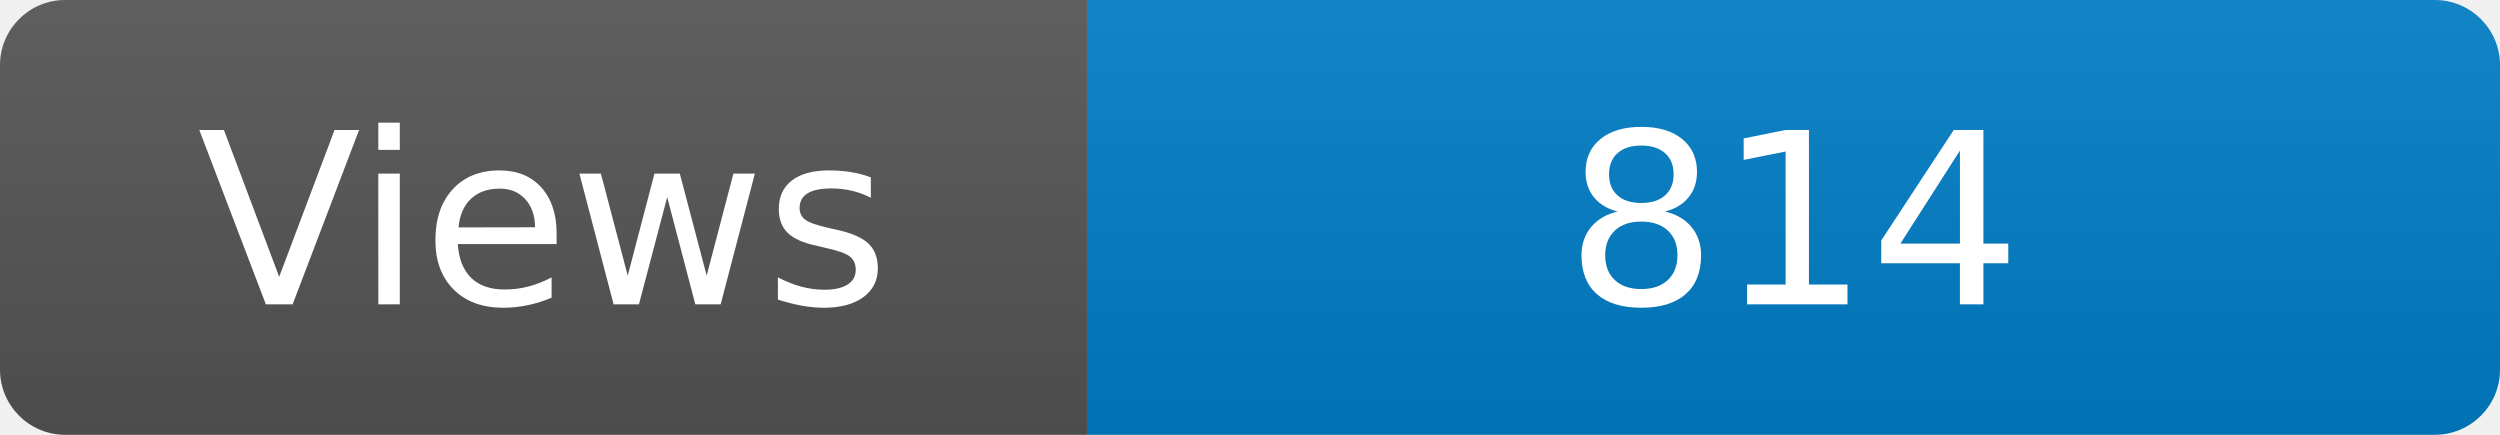
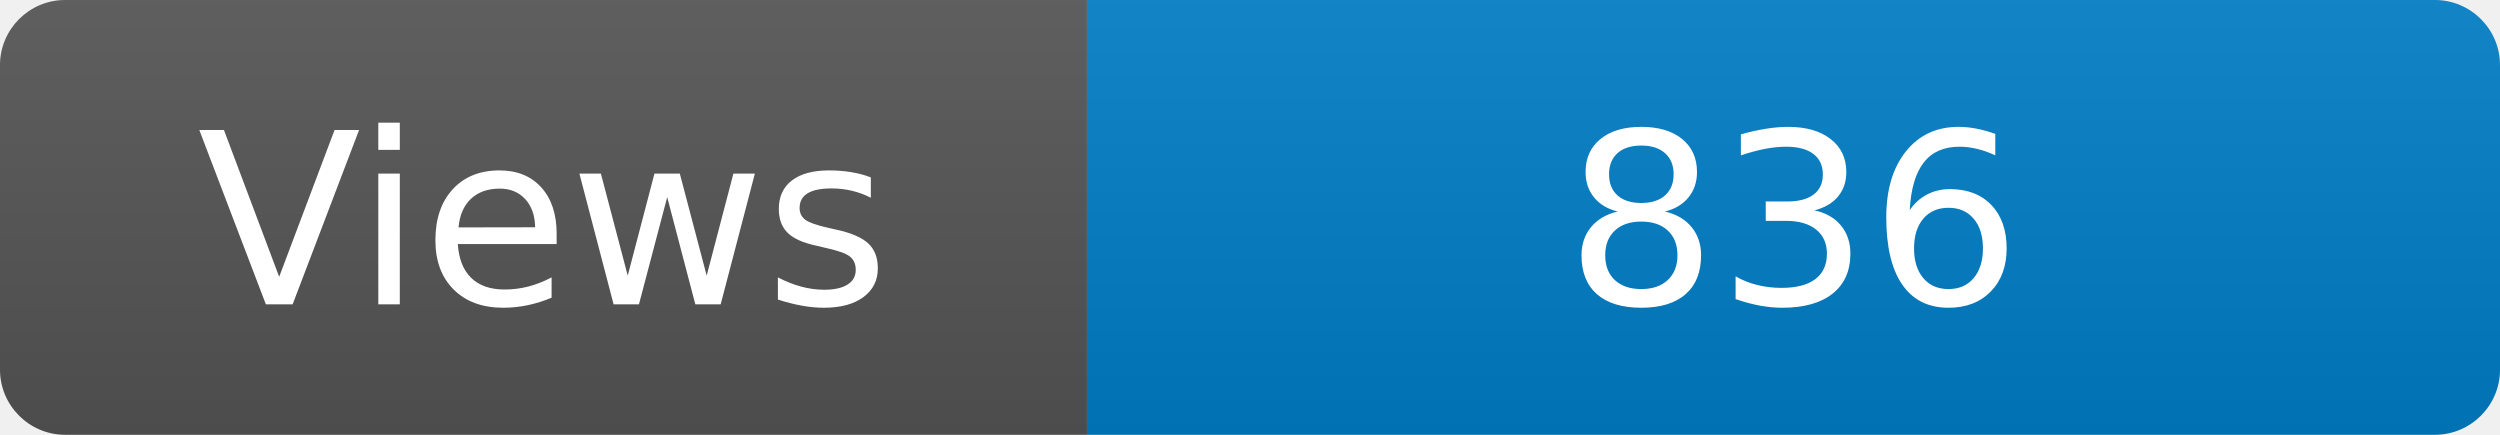
<svg xmlns="http://www.w3.org/2000/svg" width="115" height="20" role="img" aria-label="Maintained?: yes">
  <linearGradient id="s" x2="0" y2="100%">
    <stop offset="0" stop-color="#bbb" stop-opacity=".1" />
    <stop offset="1" stop-opacity=".1" />
  </linearGradient>
  <clipPath id="r">
    <rect width="115" height="20" rx="3" fill="#fff" />
  </clipPath>
  <g clip-path="url(#r)">
    <rect width="50" height="20" fill="#555" />
    <rect x="50" width="160" height="20" fill="#007ec6" />
    <rect width="115" height="20" fill="url(#s)" />
  </g>
  <g fill="#fff" text-anchor="middle" font-family="Verdana,Geneva,DejaVu Sans,sans-serif" font-size="110">
    <text x="250" y="140" transform="scale(.1)" fill="#fff">Views</text>
-     <text x="825" y="140" transform="scale(.1)" fill="#fff">814</text>
+     <text x="825" y="140" transform="scale(.1)" fill="#fff">836</text>
  </g>
</svg>
